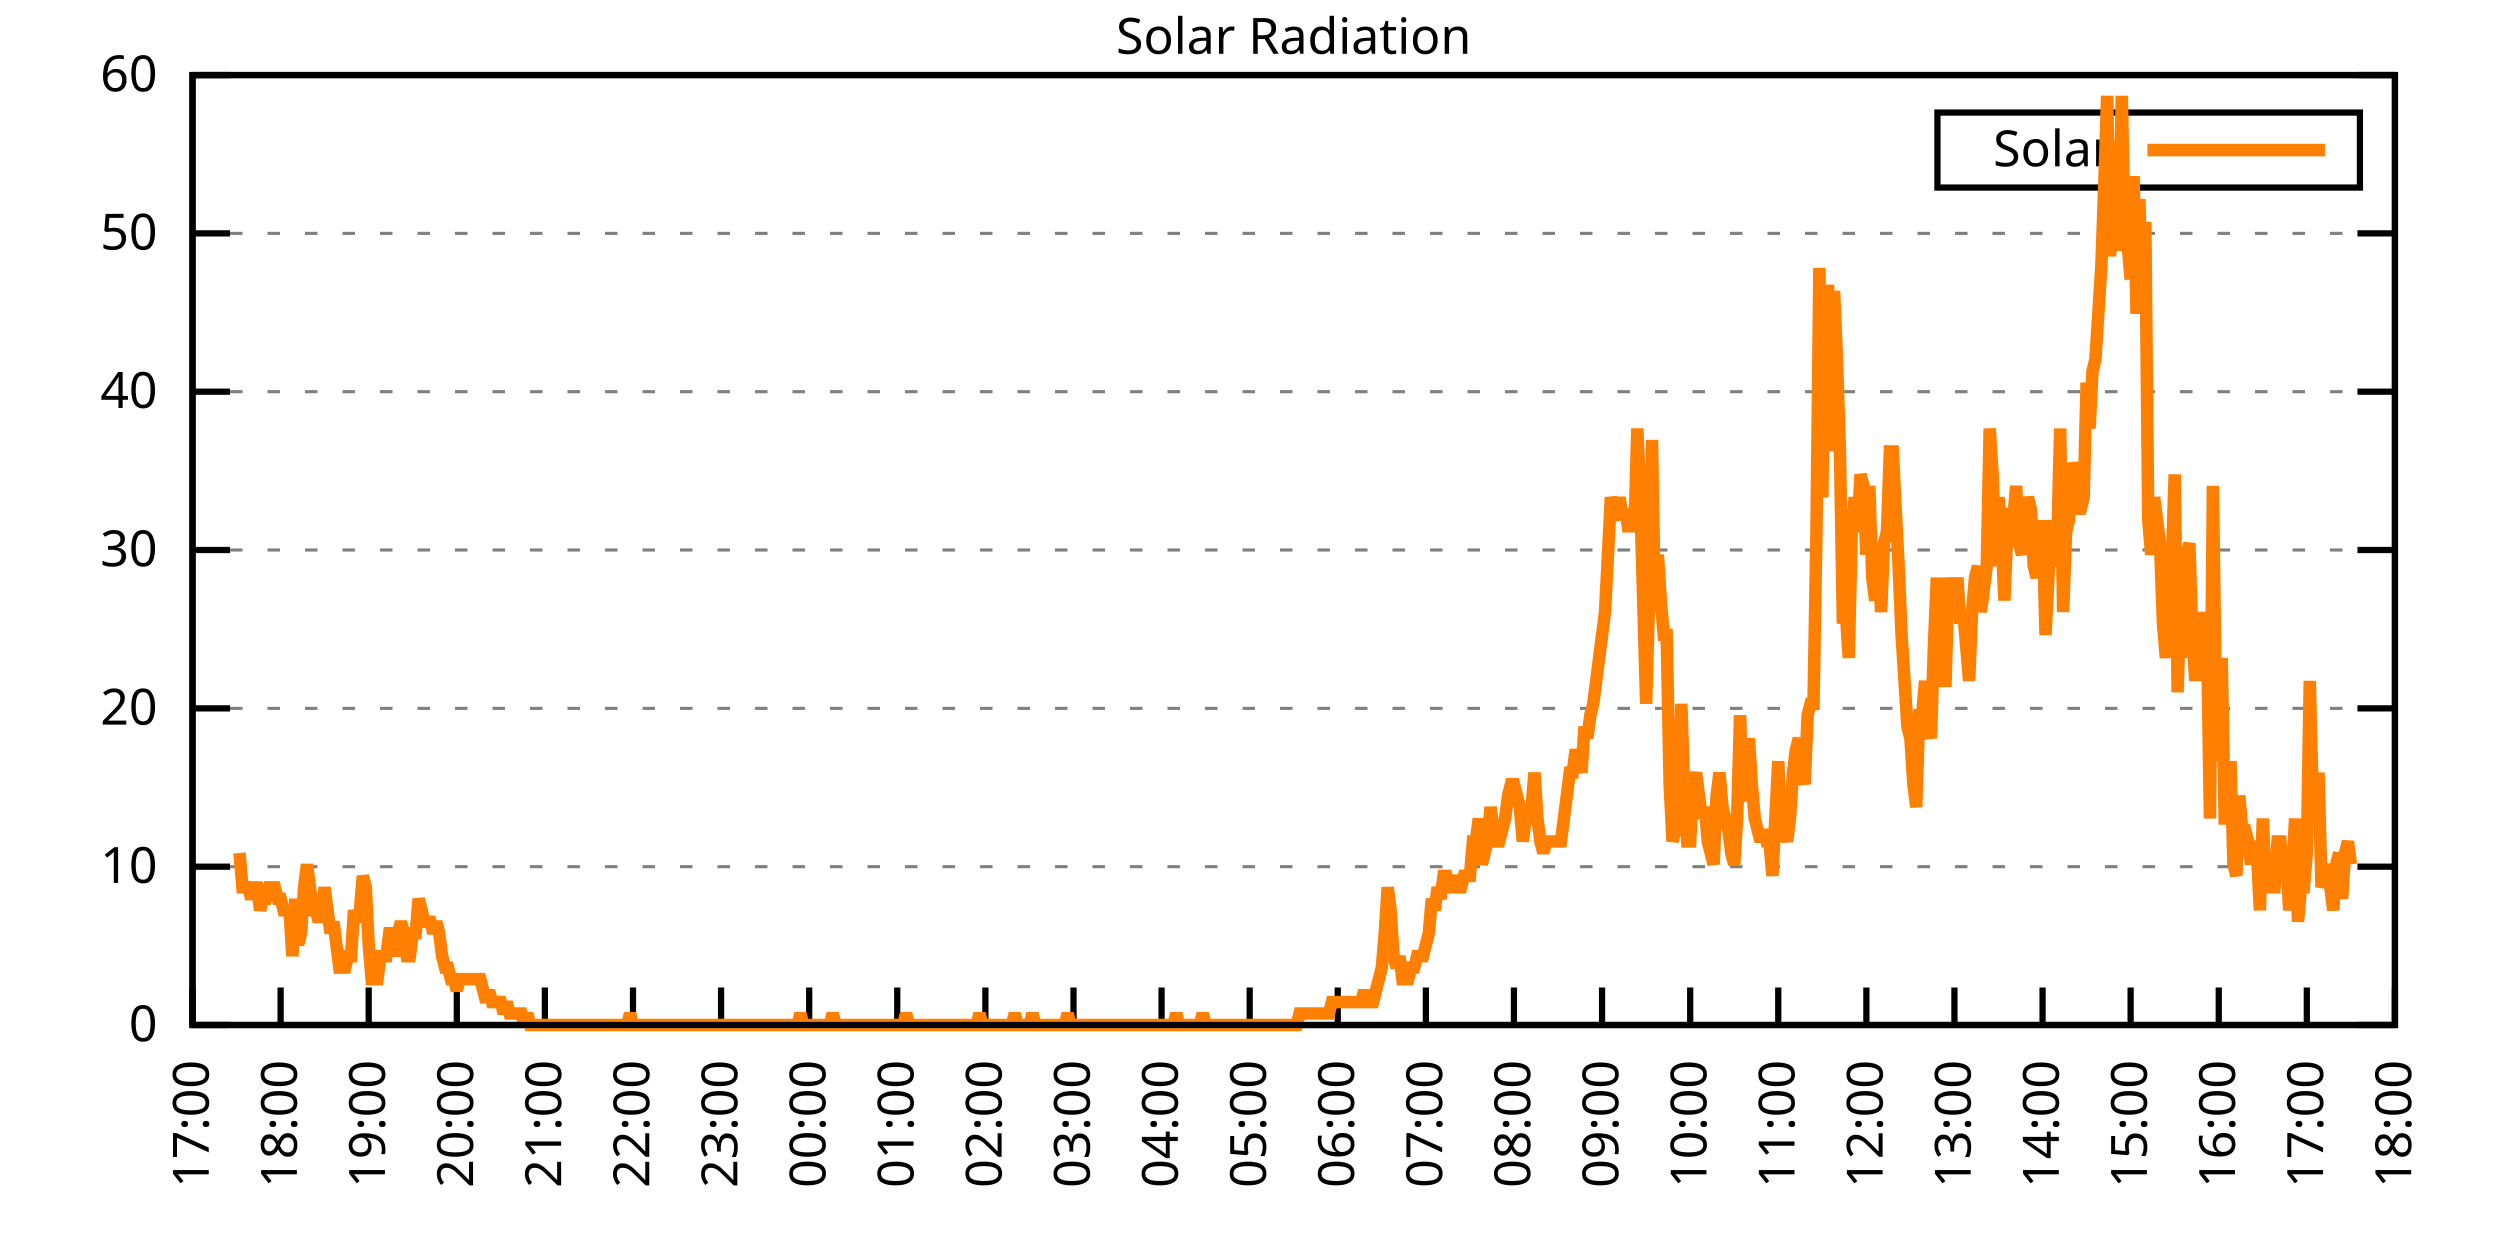
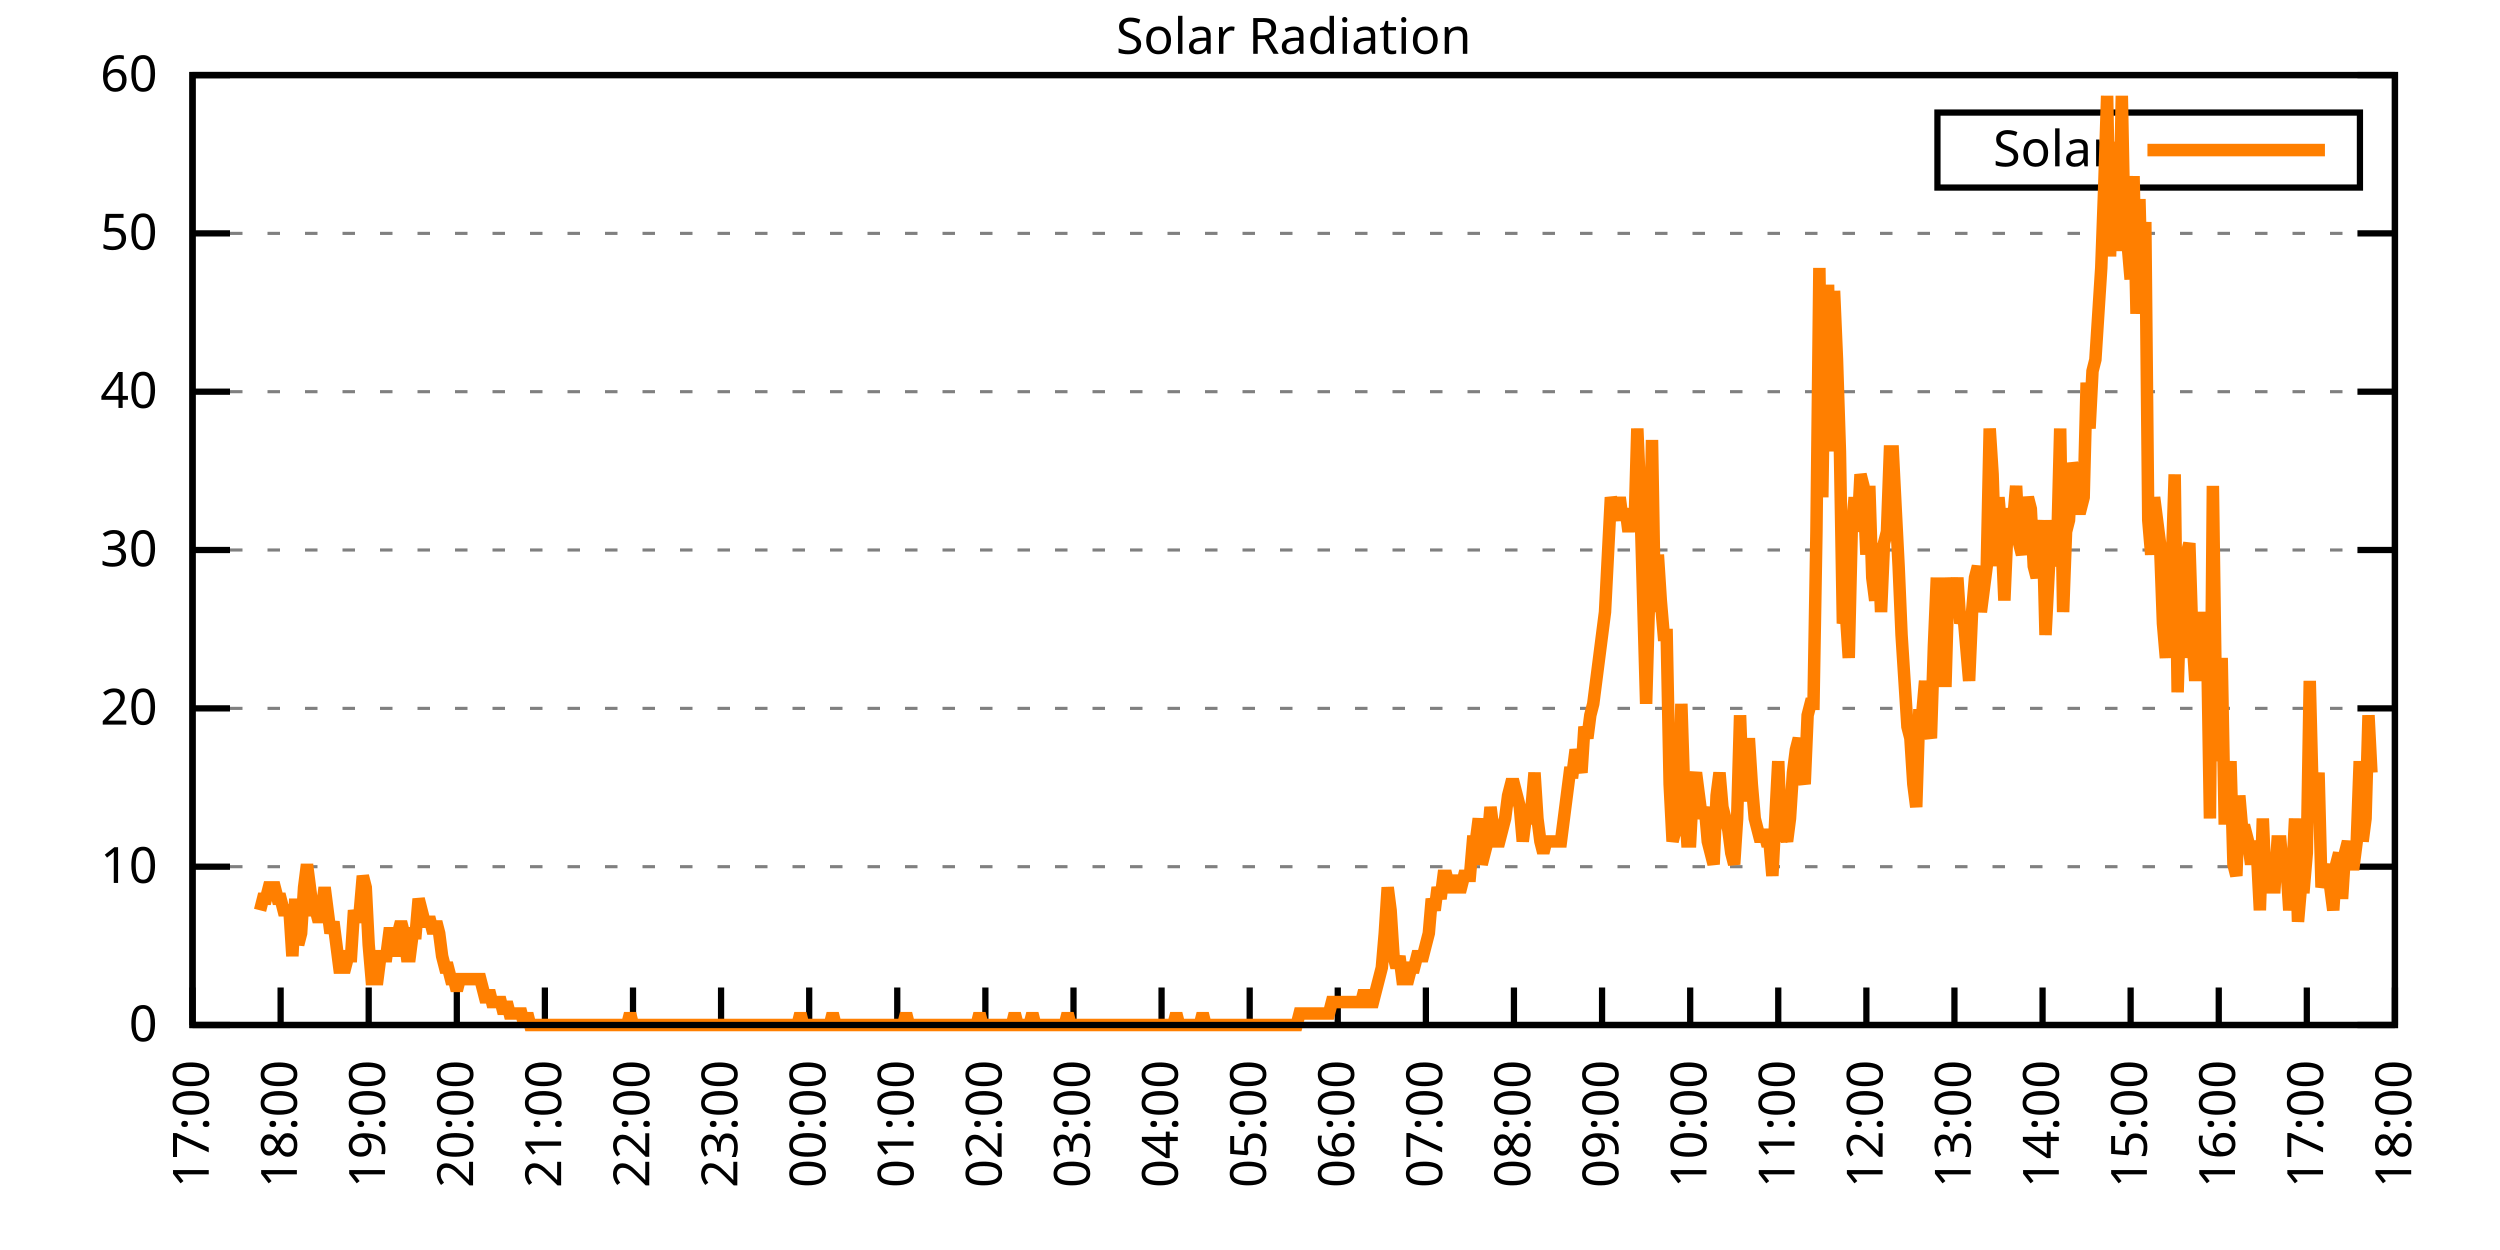
<svg xmlns="http://www.w3.org/2000/svg" xmlns:xlink="http://www.w3.org/1999/xlink" width="400" height="200" viewBox="0 0 400 200">
  <g id="gnuplot_canvas">
    <rect x="0" y="0" width="400" height="200" fill="none" />
    <defs>
      <circle id="gpDot" r="0.5" stroke-width="0.5" stroke="currentColor" />
      <path id="gpPt0" stroke-width="0.333" stroke="currentColor" d="M-1,0 h2 M0,-1 v2" />
      <path id="gpPt1" stroke-width="0.333" stroke="currentColor" d="M-1,-1 L1,1 M1,-1 L-1,1" />
      <path id="gpPt2" stroke-width="0.333" stroke="currentColor" d="M-1,0 L1,0 M0,-1 L0,1 M-1,-1 L1,1 M-1,1 L1,-1" />
      <rect id="gpPt3" stroke-width="0.333" stroke="currentColor" x="-1" y="-1" width="2" height="2" />
      <rect id="gpPt4" stroke-width="0.333" stroke="currentColor" fill="currentColor" x="-1" y="-1" width="2" height="2" />
      <circle id="gpPt5" stroke-width="0.333" stroke="currentColor" cx="0" cy="0" r="1" />
      <use xlink:href="#gpPt5" id="gpPt6" fill="currentColor" stroke="none" />
      <path id="gpPt7" stroke-width="0.333" stroke="currentColor" d="M0,-1.33 L-1.33,0.67 L1.33,0.67 z" />
      <use xlink:href="#gpPt7" id="gpPt8" fill="currentColor" stroke="none" />
      <use xlink:href="#gpPt7" id="gpPt9" stroke="currentColor" transform="rotate(180)" />
      <use xlink:href="#gpPt9" id="gpPt10" fill="currentColor" stroke="none" />
      <use xlink:href="#gpPt3" id="gpPt11" stroke="currentColor" transform="rotate(45)" />
      <use xlink:href="#gpPt11" id="gpPt12" fill="currentColor" stroke="none" />
      <path id="gpPt13" stroke-width="0.333" stroke="currentColor" d="M0,1.330 L1.265,0.411 L0.782,-1.067 L-0.782,-1.076 L-1.265,0.411 z" />
      <use xlink:href="#gpPt13" id="gpPt14" fill="currentColor" stroke="none" />
      <filter id="textbox" filterUnits="objectBoundingBox" x="0" y="0" height="1" width="1">
        <feFlood flood-color="white" flood-opacity="1" result="bgnd" />
        <feComposite in="SourceGraphic" in2="bgnd" operator="atop" />
      </filter>
      <filter id="greybox" filterUnits="objectBoundingBox" x="0" y="0" height="1" width="1">
        <feFlood flood-color="lightgrey" flood-opacity="1" result="grey" />
        <feComposite in="SourceGraphic" in2="grey" operator="atop" />
      </filter>
    </defs>
    <g fill="none" color="white" stroke="currentColor" stroke-width="1.00" stroke-linecap="butt" stroke-linejoin="miter">
</g>
    <g fill="none" color="black" stroke="currentColor" stroke-width="1.00" stroke-linecap="butt" stroke-linejoin="miter">
      <g stroke="none" shape-rendering="crispEdges">
        <polygon fill="rgb(255, 255, 255)" points="30.80,164.00 383.18,164.00 383.18,12.02 30.80,12.02 " />
      </g>
    </g>
    <g fill="none" color="black" stroke="currentColor" stroke-width="1.00" stroke-linecap="butt" stroke-linejoin="miter">
</g>
    <g fill="none" color="black" stroke="black" stroke-width="0.50" stroke-linecap="butt" stroke-linejoin="miter">
</g>
    <g fill="none" color="gray" stroke="currentColor" stroke-width="0.50" stroke-linecap="butt" stroke-linejoin="miter">
      <path stroke="gray" stroke-dasharray="2,4" class="gridline" d="M30.80,164.00 L383.19,164.00  " />
    </g>
    <g fill="none" color="gray" stroke="gray" stroke-width="1.00" stroke-linecap="butt" stroke-linejoin="miter">
</g>
    <g fill="none" color="black" stroke="currentColor" stroke-width="1.00" stroke-linecap="butt" stroke-linejoin="miter">
      <path stroke="black" d="M30.80,164.00 L36.80,164.00 M383.19,164.00 L377.19,164.00  " />
      <g transform="translate(25.20,166.60)" stroke="none" fill="black" font-family="Sans" font-size="8.00" text-anchor="end">
        <text>
          <tspan font-family="Sans"> 0</tspan>
        </text>
      </g>
    </g>
    <g fill="none" color="black" stroke="currentColor" stroke-width="1.00" stroke-linecap="butt" stroke-linejoin="miter">
</g>
    <g fill="none" color="black" stroke="black" stroke-width="0.50" stroke-linecap="butt" stroke-linejoin="miter">
</g>
    <g fill="none" color="gray" stroke="currentColor" stroke-width="0.50" stroke-linecap="butt" stroke-linejoin="miter">
      <path stroke="gray" stroke-dasharray="2,4" class="gridline" d="M30.80,138.67 L383.19,138.67  " />
    </g>
    <g fill="none" color="gray" stroke="gray" stroke-width="1.00" stroke-linecap="butt" stroke-linejoin="miter">
</g>
    <g fill="none" color="black" stroke="currentColor" stroke-width="1.00" stroke-linecap="butt" stroke-linejoin="miter">
      <path stroke="black" d="M30.80,138.67 L36.80,138.67 M383.19,138.67 L377.19,138.67  " />
      <g transform="translate(25.20,141.27)" stroke="none" fill="black" font-family="Sans" font-size="8.00" text-anchor="end">
        <text>
          <tspan font-family="Sans"> 10</tspan>
        </text>
      </g>
    </g>
    <g fill="none" color="black" stroke="currentColor" stroke-width="1.00" stroke-linecap="butt" stroke-linejoin="miter">
</g>
    <g fill="none" color="black" stroke="black" stroke-width="0.50" stroke-linecap="butt" stroke-linejoin="miter">
</g>
    <g fill="none" color="gray" stroke="currentColor" stroke-width="0.50" stroke-linecap="butt" stroke-linejoin="miter">
      <path stroke="gray" stroke-dasharray="2,4" class="gridline" d="M30.80,113.34 L383.19,113.34  " />
    </g>
    <g fill="none" color="gray" stroke="gray" stroke-width="1.00" stroke-linecap="butt" stroke-linejoin="miter">
</g>
    <g fill="none" color="black" stroke="currentColor" stroke-width="1.00" stroke-linecap="butt" stroke-linejoin="miter">
      <path stroke="black" d="M30.80,113.34 L36.80,113.34 M383.19,113.34 L377.19,113.34  " />
      <g transform="translate(25.20,115.94)" stroke="none" fill="black" font-family="Sans" font-size="8.00" text-anchor="end">
        <text>
          <tspan font-family="Sans"> 20</tspan>
        </text>
      </g>
    </g>
    <g fill="none" color="black" stroke="currentColor" stroke-width="1.00" stroke-linecap="butt" stroke-linejoin="miter">
</g>
    <g fill="none" color="black" stroke="black" stroke-width="0.50" stroke-linecap="butt" stroke-linejoin="miter">
</g>
    <g fill="none" color="gray" stroke="currentColor" stroke-width="0.50" stroke-linecap="butt" stroke-linejoin="miter">
      <path stroke="gray" stroke-dasharray="2,4" class="gridline" d="M30.80,88.00 L383.19,88.00  " />
    </g>
    <g fill="none" color="gray" stroke="gray" stroke-width="1.00" stroke-linecap="butt" stroke-linejoin="miter">
</g>
    <g fill="none" color="black" stroke="currentColor" stroke-width="1.00" stroke-linecap="butt" stroke-linejoin="miter">
      <path stroke="black" d="M30.80,88.00 L36.80,88.00 M383.19,88.00 L377.19,88.00  " />
      <g transform="translate(25.20,90.60)" stroke="none" fill="black" font-family="Sans" font-size="8.00" text-anchor="end">
        <text>
          <tspan font-family="Sans"> 30</tspan>
        </text>
      </g>
    </g>
    <g fill="none" color="black" stroke="currentColor" stroke-width="1.00" stroke-linecap="butt" stroke-linejoin="miter">
</g>
    <g fill="none" color="black" stroke="black" stroke-width="0.50" stroke-linecap="butt" stroke-linejoin="miter">
</g>
    <g fill="none" color="gray" stroke="currentColor" stroke-width="0.50" stroke-linecap="butt" stroke-linejoin="miter">
      <path stroke="gray" stroke-dasharray="2,4" class="gridline" d="M30.80,62.67 L383.19,62.67  " />
    </g>
    <g fill="none" color="gray" stroke="gray" stroke-width="1.00" stroke-linecap="butt" stroke-linejoin="miter">
</g>
    <g fill="none" color="black" stroke="currentColor" stroke-width="1.00" stroke-linecap="butt" stroke-linejoin="miter">
      <path stroke="black" d="M30.80,62.67 L36.80,62.67 M383.19,62.67 L377.19,62.67  " />
      <g transform="translate(25.20,65.27)" stroke="none" fill="black" font-family="Sans" font-size="8.00" text-anchor="end">
        <text>
          <tspan font-family="Sans"> 40</tspan>
        </text>
      </g>
    </g>
    <g fill="none" color="black" stroke="currentColor" stroke-width="1.00" stroke-linecap="butt" stroke-linejoin="miter">
</g>
    <g fill="none" color="black" stroke="black" stroke-width="0.50" stroke-linecap="butt" stroke-linejoin="miter">
</g>
    <g fill="none" color="gray" stroke="currentColor" stroke-width="0.50" stroke-linecap="butt" stroke-linejoin="miter">
      <path stroke="gray" stroke-dasharray="2,4" class="gridline" d="M30.80,37.34 L383.19,37.34  " />
    </g>
    <g fill="none" color="gray" stroke="gray" stroke-width="1.00" stroke-linecap="butt" stroke-linejoin="miter">
</g>
    <g fill="none" color="black" stroke="currentColor" stroke-width="1.00" stroke-linecap="butt" stroke-linejoin="miter">
      <path stroke="black" d="M30.80,37.34 L36.80,37.34 M383.19,37.34 L377.19,37.34  " />
      <g transform="translate(25.20,39.94)" stroke="none" fill="black" font-family="Sans" font-size="8.00" text-anchor="end">
        <text>
          <tspan font-family="Sans"> 50</tspan>
        </text>
      </g>
    </g>
    <g fill="none" color="black" stroke="currentColor" stroke-width="1.00" stroke-linecap="butt" stroke-linejoin="miter">
</g>
    <g fill="none" color="black" stroke="black" stroke-width="0.50" stroke-linecap="butt" stroke-linejoin="miter">
</g>
    <g fill="none" color="gray" stroke="currentColor" stroke-width="0.50" stroke-linecap="butt" stroke-linejoin="miter">
      <path stroke="gray" stroke-dasharray="2,4" class="gridline" d="M30.80,12.01 L383.19,12.01  " />
    </g>
    <g fill="none" color="gray" stroke="gray" stroke-width="1.00" stroke-linecap="butt" stroke-linejoin="miter">
</g>
    <g fill="none" color="black" stroke="currentColor" stroke-width="1.00" stroke-linecap="butt" stroke-linejoin="miter">
      <path stroke="black" d="M30.80,12.01 L36.80,12.01 M383.19,12.01 L377.19,12.01  " />
      <g transform="translate(25.20,14.61)" stroke="none" fill="black" font-family="Sans" font-size="8.00" text-anchor="end">
        <text>
          <tspan font-family="Sans"> 60</tspan>
        </text>
      </g>
    </g>
    <g fill="none" color="black" stroke="currentColor" stroke-width="1.00" stroke-linecap="butt" stroke-linejoin="miter">
      <path stroke="black" d="M30.80,164.00 L30.80,158.00  " />
      <g transform="translate(33.40,169.60) rotate(270.00)" stroke="none" fill="black" font-family="Sans" font-size="8.00" text-anchor="end">
        <text>
          <tspan font-family="Sans">17:00</tspan>
        </text>
      </g>
    </g>
    <g fill="none" color="black" stroke="currentColor" stroke-width="1.00" stroke-linecap="butt" stroke-linejoin="miter">
      <path stroke="black" d="M44.90,164.00 L44.90,158.00  " />
      <g transform="translate(47.50,169.60) rotate(270.00)" stroke="none" fill="black" font-family="Sans" font-size="8.00" text-anchor="end">
        <text>
          <tspan font-family="Sans">18:00</tspan>
        </text>
      </g>
    </g>
    <g fill="none" color="black" stroke="currentColor" stroke-width="1.00" stroke-linecap="butt" stroke-linejoin="miter">
      <path stroke="black" d="M58.99,164.00 L58.99,158.00  " />
      <g transform="translate(61.59,169.60) rotate(270.00)" stroke="none" fill="black" font-family="Sans" font-size="8.00" text-anchor="end">
        <text>
          <tspan font-family="Sans">19:00</tspan>
        </text>
      </g>
    </g>
    <g fill="none" color="black" stroke="currentColor" stroke-width="1.00" stroke-linecap="butt" stroke-linejoin="miter">
      <path stroke="black" d="M73.09,164.00 L73.09,158.00  " />
      <g transform="translate(75.69,169.60) rotate(270.00)" stroke="none" fill="black" font-family="Sans" font-size="8.00" text-anchor="end">
        <text>
          <tspan font-family="Sans">20:00</tspan>
        </text>
      </g>
    </g>
    <g fill="none" color="black" stroke="currentColor" stroke-width="1.00" stroke-linecap="butt" stroke-linejoin="miter">
      <path stroke="black" d="M87.18,164.00 L87.18,158.00  " />
      <g transform="translate(89.78,169.60) rotate(270.00)" stroke="none" fill="black" font-family="Sans" font-size="8.00" text-anchor="end">
        <text>
          <tspan font-family="Sans">21:00</tspan>
        </text>
      </g>
    </g>
    <g fill="none" color="black" stroke="currentColor" stroke-width="1.00" stroke-linecap="butt" stroke-linejoin="miter">
      <path stroke="black" d="M101.28,164.00 L101.28,158.00  " />
      <g transform="translate(103.88,169.60) rotate(270.00)" stroke="none" fill="black" font-family="Sans" font-size="8.00" text-anchor="end">
        <text>
          <tspan font-family="Sans">22:00</tspan>
        </text>
      </g>
    </g>
    <g fill="none" color="black" stroke="currentColor" stroke-width="1.00" stroke-linecap="butt" stroke-linejoin="miter">
      <path stroke="black" d="M115.37,164.00 L115.37,158.00  " />
      <g transform="translate(117.97,169.60) rotate(270.00)" stroke="none" fill="black" font-family="Sans" font-size="8.00" text-anchor="end">
        <text>
          <tspan font-family="Sans">23:00</tspan>
        </text>
      </g>
    </g>
    <g fill="none" color="black" stroke="currentColor" stroke-width="1.00" stroke-linecap="butt" stroke-linejoin="miter">
      <path stroke="black" d="M129.47,164.00 L129.47,158.00  " />
      <g transform="translate(132.07,169.60) rotate(270.00)" stroke="none" fill="black" font-family="Sans" font-size="8.00" text-anchor="end">
        <text>
          <tspan font-family="Sans">00:00</tspan>
        </text>
      </g>
    </g>
    <g fill="none" color="black" stroke="currentColor" stroke-width="1.00" stroke-linecap="butt" stroke-linejoin="miter">
      <path stroke="black" d="M143.56,164.00 L143.56,158.00  " />
      <g transform="translate(146.16,169.60) rotate(270.00)" stroke="none" fill="black" font-family="Sans" font-size="8.00" text-anchor="end">
        <text>
          <tspan font-family="Sans">01:00</tspan>
        </text>
      </g>
    </g>
    <g fill="none" color="black" stroke="currentColor" stroke-width="1.00" stroke-linecap="butt" stroke-linejoin="miter">
      <path stroke="black" d="M157.66,164.00 L157.66,158.00  " />
      <g transform="translate(160.26,169.60) rotate(270.00)" stroke="none" fill="black" font-family="Sans" font-size="8.00" text-anchor="end">
        <text>
          <tspan font-family="Sans">02:00</tspan>
        </text>
      </g>
    </g>
    <g fill="none" color="black" stroke="currentColor" stroke-width="1.00" stroke-linecap="butt" stroke-linejoin="miter">
      <path stroke="black" d="M171.76,164.00 L171.76,158.00  " />
      <g transform="translate(174.36,169.60) rotate(270.00)" stroke="none" fill="black" font-family="Sans" font-size="8.00" text-anchor="end">
        <text>
          <tspan font-family="Sans">03:00</tspan>
        </text>
      </g>
    </g>
    <g fill="none" color="black" stroke="currentColor" stroke-width="1.00" stroke-linecap="butt" stroke-linejoin="miter">
      <path stroke="black" d="M185.85,164.00 L185.85,158.00  " />
      <g transform="translate(188.45,169.60) rotate(270.00)" stroke="none" fill="black" font-family="Sans" font-size="8.00" text-anchor="end">
        <text>
          <tspan font-family="Sans">04:00</tspan>
        </text>
      </g>
    </g>
    <g fill="none" color="black" stroke="currentColor" stroke-width="1.00" stroke-linecap="butt" stroke-linejoin="miter">
      <path stroke="black" d="M199.95,164.00 L199.95,158.00  " />
      <g transform="translate(202.55,169.60) rotate(270.00)" stroke="none" fill="black" font-family="Sans" font-size="8.00" text-anchor="end">
        <text>
          <tspan font-family="Sans">05:00</tspan>
        </text>
      </g>
    </g>
    <g fill="none" color="black" stroke="currentColor" stroke-width="1.00" stroke-linecap="butt" stroke-linejoin="miter">
      <path stroke="black" d="M214.04,164.00 L214.04,158.00  " />
      <g transform="translate(216.64,169.60) rotate(270.00)" stroke="none" fill="black" font-family="Sans" font-size="8.00" text-anchor="end">
        <text>
          <tspan font-family="Sans">06:00</tspan>
        </text>
      </g>
    </g>
    <g fill="none" color="black" stroke="currentColor" stroke-width="1.00" stroke-linecap="butt" stroke-linejoin="miter">
      <path stroke="black" d="M228.14,164.00 L228.14,158.00  " />
      <g transform="translate(230.74,169.60) rotate(270.00)" stroke="none" fill="black" font-family="Sans" font-size="8.00" text-anchor="end">
        <text>
          <tspan font-family="Sans">07:00</tspan>
        </text>
      </g>
    </g>
    <g fill="none" color="black" stroke="currentColor" stroke-width="1.00" stroke-linecap="butt" stroke-linejoin="miter">
      <path stroke="black" d="M242.23,164.00 L242.23,158.00  " />
      <g transform="translate(244.83,169.60) rotate(270.00)" stroke="none" fill="black" font-family="Sans" font-size="8.00" text-anchor="end">
        <text>
          <tspan font-family="Sans">08:00</tspan>
        </text>
      </g>
    </g>
    <g fill="none" color="black" stroke="currentColor" stroke-width="1.00" stroke-linecap="butt" stroke-linejoin="miter">
      <path stroke="black" d="M256.33,164.00 L256.33,158.00  " />
      <g transform="translate(258.93,169.60) rotate(270.00)" stroke="none" fill="black" font-family="Sans" font-size="8.00" text-anchor="end">
        <text>
          <tspan font-family="Sans">09:00</tspan>
        </text>
      </g>
    </g>
    <g fill="none" color="black" stroke="currentColor" stroke-width="1.00" stroke-linecap="butt" stroke-linejoin="miter">
      <path stroke="black" d="M270.43,164.00 L270.43,158.00  " />
      <g transform="translate(273.03,169.60) rotate(270.00)" stroke="none" fill="black" font-family="Sans" font-size="8.00" text-anchor="end">
        <text>
          <tspan font-family="Sans">10:00</tspan>
        </text>
      </g>
    </g>
    <g fill="none" color="black" stroke="currentColor" stroke-width="1.00" stroke-linecap="butt" stroke-linejoin="miter">
      <path stroke="black" d="M284.52,164.00 L284.52,158.00  " />
      <g transform="translate(287.12,169.60) rotate(270.00)" stroke="none" fill="black" font-family="Sans" font-size="8.00" text-anchor="end">
        <text>
          <tspan font-family="Sans">11:00</tspan>
        </text>
      </g>
    </g>
    <g fill="none" color="black" stroke="currentColor" stroke-width="1.00" stroke-linecap="butt" stroke-linejoin="miter">
      <path stroke="black" d="M298.62,164.00 L298.62,158.00  " />
      <g transform="translate(301.22,169.60) rotate(270.00)" stroke="none" fill="black" font-family="Sans" font-size="8.00" text-anchor="end">
        <text>
          <tspan font-family="Sans">12:00</tspan>
        </text>
      </g>
    </g>
    <g fill="none" color="black" stroke="currentColor" stroke-width="1.00" stroke-linecap="butt" stroke-linejoin="miter">
      <path stroke="black" d="M312.71,164.00 L312.71,158.00  " />
      <g transform="translate(315.31,169.60) rotate(270.00)" stroke="none" fill="black" font-family="Sans" font-size="8.00" text-anchor="end">
        <text>
          <tspan font-family="Sans">13:00</tspan>
        </text>
      </g>
    </g>
    <g fill="none" color="black" stroke="currentColor" stroke-width="1.00" stroke-linecap="butt" stroke-linejoin="miter">
      <path stroke="black" d="M326.81,164.00 L326.81,158.00  " />
      <g transform="translate(329.41,169.60) rotate(270.00)" stroke="none" fill="black" font-family="Sans" font-size="8.00" text-anchor="end">
        <text>
          <tspan font-family="Sans">14:00</tspan>
        </text>
      </g>
    </g>
    <g fill="none" color="black" stroke="currentColor" stroke-width="1.00" stroke-linecap="butt" stroke-linejoin="miter">
      <path stroke="black" d="M340.90,164.00 L340.90,158.00  " />
      <g transform="translate(343.50,169.60) rotate(270.00)" stroke="none" fill="black" font-family="Sans" font-size="8.00" text-anchor="end">
        <text>
          <tspan font-family="Sans">15:00</tspan>
        </text>
      </g>
    </g>
    <g fill="none" color="black" stroke="currentColor" stroke-width="1.00" stroke-linecap="butt" stroke-linejoin="miter">
      <path stroke="black" d="M355.00,164.00 L355.00,158.00  " />
      <g transform="translate(357.60,169.60) rotate(270.00)" stroke="none" fill="black" font-family="Sans" font-size="8.00" text-anchor="end">
        <text>
          <tspan font-family="Sans">16:00</tspan>
        </text>
      </g>
    </g>
    <g fill="none" color="black" stroke="currentColor" stroke-width="1.00" stroke-linecap="butt" stroke-linejoin="miter">
      <path stroke="black" d="M369.09,164.00 L369.09,158.00  " />
      <g transform="translate(371.69,169.60) rotate(270.00)" stroke="none" fill="black" font-family="Sans" font-size="8.00" text-anchor="end">
        <text>
          <tspan font-family="Sans">17:00</tspan>
        </text>
      </g>
    </g>
    <g fill="none" color="black" stroke="currentColor" stroke-width="1.00" stroke-linecap="butt" stroke-linejoin="miter">
      <path stroke="black" d="M383.19,164.00 L383.19,158.00  " />
      <g transform="translate(385.79,169.60) rotate(270.00)" stroke="none" fill="black" font-family="Sans" font-size="8.00" text-anchor="end">
        <text>
          <tspan font-family="Sans">18:00</tspan>
        </text>
      </g>
    </g>
    <g fill="none" color="black" stroke="currentColor" stroke-width="1.00" stroke-linecap="butt" stroke-linejoin="miter">
</g>
    <g fill="none" color="black" stroke="currentColor" stroke-width="1.00" stroke-linecap="butt" stroke-linejoin="miter">
      <path stroke="black" d="M30.80,12.01 L30.80,164.00 L383.19,164.00 L383.19,12.01 L30.80,12.01 Z  " />
    </g>
    <g fill="none" color="black" stroke="currentColor" stroke-width="1.00" stroke-linecap="butt" stroke-linejoin="miter">
</g>
    <g fill="none" color="black" stroke="currentColor" stroke-width="1.00" stroke-linecap="butt" stroke-linejoin="miter">
      <path stroke="black" d="M309.99,30.01 L309.99,18.01 L377.59,18.01 L377.59,30.01 L309.99,30.01 Z  " />
    </g>
    <g id="Solar_Radiation_plot_1">
      <g fill="none" color="white" stroke="black" stroke-width="2.00" stroke-linecap="butt" stroke-linejoin="miter">
</g>
      <g fill="none" color="black" stroke="currentColor" stroke-width="2.00" stroke-linecap="butt" stroke-linejoin="miter">
        <g transform="translate(337.99,26.61)" stroke="none" fill="black" font-family="Sans" font-size="8.00" text-anchor="end">
          <text>
            <tspan font-family="Sans">Solar</tspan>
          </text>
        </g>
      </g>
      <g fill="none" color="black" stroke="currentColor" stroke-width="2.00" stroke-linecap="butt" stroke-linejoin="miter">
-         <path stroke="rgb(255, 127,   0)" d="M343.59,24.01 L371.99,24.01 M38.32,136.47 L38.79,141.98 L39.26,141.98 L39.73,141.98 L40.20,143.81 L40.67,141.98   L41.14,141.98 L41.61,145.65 L42.08,143.81 L42.55,143.81 L43.02,141.98 L43.49,141.98 L43.96,141.98 L44.43,143.81   L44.90,143.81 L45.37,145.65 L45.84,145.65 L46.31,145.65 L46.78,152.99 L47.24,143.81 L47.71,151.15 L48.18,149.32   L48.65,141.98 L49.12,138.30 L49.59,141.98 L50.06,145.65 L50.53,145.65 L51.00,147.48 L51.47,145.65 L51.94,141.98   L52.41,145.65 L52.88,149.32 L53.35,147.48 L53.82,151.15 L54.29,154.82 L54.76,154.82 L55.23,154.82 L55.70,152.99   L56.17,152.99 L56.64,145.65 L57.11,147.48 L57.58,145.65 L58.05,140.14 L58.52,141.98 L58.99,151.15 L59.46,156.66   L59.93,156.66 L60.40,156.66 L60.87,152.99 L61.34,152.99 L61.81,152.99 L62.28,149.32 L62.75,149.32 L63.22,152.99   L63.69,149.32 L64.16,147.48 L64.63,149.32 L65.10,152.99 L65.57,152.99 L66.04,149.32 L66.51,149.32 L66.98,143.81   L67.45,145.65 L67.92,147.48 L68.39,147.48 L68.86,147.48 L69.33,149.32 L69.80,147.48 L70.27,149.32 L70.74,152.99   L71.21,154.82 L71.68,154.82 L72.15,156.66 L72.62,156.66 L73.09,158.49 L73.56,156.66 L74.03,156.66 L74.50,156.66   L74.97,156.66 L75.44,156.66 L75.91,156.66 L76.38,156.66 L76.85,156.66 L77.32,158.49 L77.79,160.33 L78.26,158.49   L78.73,160.33 L79.19,160.33 L79.66,160.33 L80.13,160.33 L80.60,162.16 L81.07,160.33 L81.54,162.16 L82.01,162.16   L82.48,162.16 L82.95,162.16 L83.42,162.16 L83.89,164.00 L84.36,162.16 L84.83,164.00 L85.30,164.00 L85.77,164.00   L86.24,164.00 L86.71,164.00 L87.18,164.00 L87.65,164.00 L88.12,164.00 L88.59,164.00 L89.06,164.00 L89.53,164.00   L90.00,164.00 L90.47,164.00 L90.94,164.00 L91.41,164.00 L91.88,164.00 L92.35,164.00 L92.82,164.00 L93.29,164.00   L93.76,164.00 L94.23,164.00 L94.70,164.00 L95.17,164.00 L95.64,164.00 L96.11,164.00 L96.58,164.00 L97.05,164.00   L97.52,164.00 L97.99,164.00 L98.46,164.00 L98.93,164.00 L99.40,164.00 L99.87,164.00 L100.34,164.00 L100.81,162.16   L101.28,164.00 L101.75,164.00 L102.22,164.00 L102.69,164.00 L103.16,164.00 L103.63,164.00 L104.10,164.00 L104.57,164.00   L105.04,164.00 L105.51,164.00 L105.98,164.00 L106.45,164.00 L106.92,164.00 L107.39,164.00 L107.86,164.00 L108.33,164.00   L108.80,164.00 L109.27,164.00 L109.74,164.00 L110.21,164.00 L110.68,164.00 L111.14,164.00 L111.61,164.00 L112.08,164.00   L112.55,164.00 L113.02,164.00 L113.49,164.00 L113.96,164.00 L114.43,164.00 L114.90,164.00 L115.37,164.00 L115.84,164.00   L116.31,164.00 L116.78,164.00 L117.25,164.00 L117.72,164.00 L118.19,164.00 L118.66,164.00 L119.13,164.00 L119.60,164.00   L120.07,164.00 L120.54,164.00 L121.01,164.00 L121.48,164.00 L121.95,164.00 L122.42,164.00 L122.89,164.00 L123.36,164.00   L123.83,164.00 L124.30,164.00 L124.77,164.00 L125.24,164.00 L125.71,164.00 L126.18,164.00 L126.65,164.00 L127.12,164.00   L127.59,164.00 L128.06,162.16 L128.53,164.00 L129.00,164.00 L129.47,164.00 L129.94,164.00 L130.41,164.00 L130.88,164.00   L131.35,164.00 L131.82,164.00 L132.29,164.00 L132.76,164.00 L133.23,162.16 L133.70,164.00 L134.17,164.00 L134.64,164.00   L135.11,164.00 L135.58,164.00 L136.05,164.00 L136.52,164.00 L136.99,164.00 L137.46,164.00 L137.93,164.00 L138.40,164.00   L138.87,164.00 L139.34,164.00 L139.81,164.00 L140.28,164.00 L140.75,164.00 L141.22,164.00 L141.69,164.00 L142.16,164.00   L142.63,164.00 L143.09,164.00 L143.56,164.00 L144.03,164.00 L144.50,164.00 L144.97,162.16 L145.44,164.00 L145.91,164.00   L146.38,164.00 L146.85,164.00 L147.32,164.00 L147.79,164.00 L148.26,164.00 L148.73,164.00 L149.20,164.00 L149.67,164.00   L150.14,164.00 L150.61,164.00 L151.08,164.00 L151.55,164.00 L152.02,164.00 L152.49,164.00 L152.96,164.00 L153.43,164.00   L153.90,164.00 L154.37,164.00 L154.84,164.00 L155.31,164.00 L155.78,164.00 L156.25,164.00 L156.72,162.16 L157.19,164.00   L157.66,164.00 L158.13,164.00 L158.60,164.00 L159.07,164.00 L159.54,164.00 L160.01,164.00 L160.48,164.00 L160.95,164.00   L161.42,164.00 L161.89,164.00 L162.36,162.16 L162.83,164.00 L163.30,164.00 L163.77,164.00 L164.24,164.00 L164.71,164.00   L165.18,162.16 L165.65,164.00 L166.12,164.00 L166.59,164.00 L167.06,164.00 L167.53,164.00 L168.00,164.00 L168.47,164.00   L168.94,164.00 L169.41,164.00 L169.88,164.00 L170.35,164.00 L170.82,162.16 L171.29,164.00 L171.76,164.00 L172.23,164.00   L172.70,164.00 L173.17,164.00 L173.64,164.00 L174.11,164.00 L174.58,164.00 L175.04,164.00 L175.51,164.00 L175.98,164.00   L176.45,164.00 L176.92,164.00 L177.39,164.00 L177.86,164.00 L178.33,164.00 L178.80,164.00 L179.27,164.00 L179.74,164.00   L180.21,164.00 L180.68,164.00 L181.15,164.00 L181.62,164.00 L182.09,164.00 L182.56,164.00 L183.03,164.00 L183.50,164.00   L183.97,164.00 L184.44,164.00 L184.91,164.00 L185.38,164.00 L185.85,164.00 L186.32,164.00 L186.79,164.00 L187.26,164.00   L187.73,164.00 L188.20,162.16 L188.67,164.00 L189.14,164.00 L189.61,164.00 L190.08,164.00 L190.55,164.00 L191.02,164.00   L191.49,164.00 L191.96,164.00 L192.43,162.16 L192.90,164.00 L193.37,164.00 L193.84,164.00 L194.31,164.00 L194.78,164.00   L195.25,164.00 L195.72,164.00 L196.19,164.00 L196.66,164.00 L197.13,164.00 L197.60,164.00 L198.07,164.00 L198.54,164.00   L199.01,164.00 L199.48,164.00 L199.95,164.00 L200.42,164.00 L200.89,164.00 L201.36,164.00 L201.83,164.00 L202.30,164.00   L202.77,164.00 L203.24,164.00 L203.71,164.00 L204.18,164.00 L204.65,164.00 L205.12,164.00 L205.59,164.00 L206.06,164.00   L206.53,164.00 L207.00,164.00 L207.46,164.00 L207.93,162.16 L208.40,162.16 L208.87,162.16 L209.34,162.16 L209.81,162.16   L210.28,162.16 L210.75,162.16 L211.22,162.16 L211.69,162.16 L212.16,162.16 L212.63,162.16 L213.10,160.33 L213.57,160.33   L214.04,160.33 L214.51,160.33 L214.98,160.33 L215.45,160.33 L215.92,160.33 L216.39,160.33 L216.86,160.33 L217.33,160.33   L217.80,160.33 L218.27,158.49 L218.74,160.33 L219.21,160.33 L219.68,160.33 L220.15,158.49 L220.62,156.66 L221.09,154.82   L221.56,149.32 L222.03,141.98 L222.50,145.65 L222.97,152.99 L223.44,154.82 L223.91,152.99 L224.38,156.66 L224.85,156.66   L225.32,156.66 L225.79,154.82 L226.26,154.82 L226.73,152.99 L227.20,152.99 L227.67,152.99 L228.14,151.15 L228.61,149.32   L229.08,143.81 L229.55,145.65 L230.02,141.98 L230.49,143.81 L230.96,140.14 L231.43,140.14 L231.90,141.98 L232.37,141.98   L232.84,140.14 L233.31,141.98 L233.78,141.98 L234.25,140.14 L234.72,140.14 L235.19,140.14 L235.66,134.63 L236.13,134.63   L236.60,130.96 L237.07,138.30 L237.54,136.47 L238.01,134.63 L238.48,129.13 L238.95,132.80 L239.41,134.63 L239.88,134.63   L240.35,132.80 L240.82,130.96 L241.29,127.29 L241.76,125.46 L242.23,125.46 L242.70,127.29 L243.17,129.13 L243.64,134.63   L244.11,130.96 L244.58,130.96 L245.05,129.13 L245.52,123.62 L245.99,130.96 L246.46,134.63 L246.93,136.47 L247.40,134.63   L247.87,134.63 L248.34,134.63 L248.81,134.63 L249.28,134.63 L249.75,134.63 L250.22,130.96 L250.69,127.29 L251.16,123.62   L251.63,123.62 L252.10,119.95 L252.57,121.79 L253.04,123.62 L253.51,116.28 L253.98,118.12 L254.45,114.44 L254.92,112.61   L255.39,108.94 L255.86,105.27 L256.33,101.60 L256.80,97.93 L257.27,88.75 L257.74,79.57 L258.21,81.41 L258.68,83.24   L259.15,79.57 L259.62,83.24 L260.09,81.41 L260.56,85.08 L261.03,81.41 L261.50,85.08 L261.97,68.56 L262.44,79.57   L262.91,96.09 L263.38,112.61 L263.85,96.09 L264.32,70.40 L264.79,97.93 L265.26,88.75 L265.73,96.09 L266.20,101.60   L266.67,101.60 L267.14,125.46 L267.61,134.63 L268.08,132.80 L268.55,132.80 L269.02,112.61 L269.49,127.29 L269.96,134.63   L270.43,134.63 L270.90,125.46 L271.36,123.62 L271.83,127.29 L272.30,130.96 L272.77,129.13 L273.24,134.63 L273.71,136.47   L274.18,138.30 L274.65,127.29 L275.12,123.62 L275.59,129.13 L276.06,130.96 L276.53,132.80 L277.00,136.47 L277.47,138.30   L277.94,130.96 L278.41,114.44 L278.88,127.29 L279.35,127.29 L279.82,118.12 L280.29,125.46 L280.76,130.96 L281.23,132.80   L281.70,134.63 L282.17,132.80 L282.64,134.63 L283.11,134.63 L283.58,140.14 L284.05,130.96 L284.52,121.79 L284.99,134.63   L285.46,132.80 L285.93,134.63 L286.40,130.96 L286.87,123.62 L287.34,119.95 L287.81,118.12 L288.28,123.62 L288.75,125.46   L289.22,114.44 L289.69,112.61 L290.16,112.61 L290.63,85.08 L291.10,42.87 L291.57,79.57 L292.04,46.54 L292.51,46.54   L292.98,72.23 L293.45,46.54 L293.92,57.55 L294.39,72.23 L294.86,99.76 L295.33,97.93 L295.80,105.27 L296.27,85.08   L296.74,79.57 L297.21,85.08 L297.68,75.90 L298.15,77.74 L298.62,88.75 L299.09,77.74 L299.56,92.42 L300.03,96.09   L300.50,86.91 L300.97,97.93 L301.44,86.91 L301.91,85.08 L302.38,72.23 L302.85,72.23 L303.31,81.41 L303.78,90.59   L304.25,101.60 L304.72,108.94 L305.19,116.28 L305.66,118.12 L306.13,125.46 L306.60,129.13 L307.07,114.44 L307.54,114.44   L308.01,108.94 L308.48,116.28 L308.95,118.12 L309.42,103.43 L309.89,92.42 L310.36,105.27 L310.83,108.94 L311.30,108.94   L311.77,92.42 L312.24,97.93 L312.71,97.93 L313.18,92.42 L313.65,99.76 L314.12,97.93 L314.59,103.43 L315.06,108.94   L315.53,97.93 L316.00,92.42 L316.47,90.59 L316.94,97.93 L317.41,94.26 L317.88,90.59 L318.35,68.56 L318.82,75.90   L319.29,90.59 L319.76,79.57 L320.23,85.08 L320.70,96.09 L321.17,85.08 L321.64,81.41 L322.11,83.24 L322.58,77.74   L323.05,86.91 L323.52,88.75 L323.99,83.24 L324.46,79.57 L324.93,81.41 L325.40,90.59 L325.87,92.42 L326.34,88.75   L326.81,83.24 L327.28,101.60 L327.75,92.42 L328.22,83.24 L328.69,90.59 L329.16,86.91 L329.63,68.56 L330.10,97.93   L330.57,85.08 L331.04,83.24 L331.51,74.07 L331.98,75.90 L332.45,81.41 L332.92,81.41 L333.39,79.57 L333.86,61.22   L334.33,68.56 L334.80,59.38 L335.26,57.55 L335.73,50.21 L336.20,42.87 L336.67,30.02 L337.14,15.33 L337.61,41.03   L338.08,22.68 L338.55,39.19 L339.02,39.19 L339.49,15.33 L339.96,39.19 L340.43,39.19 L340.90,44.70 L341.37,28.18   L341.84,50.21 L342.31,31.85 L342.78,50.21 L343.25,35.52 L343.72,83.24 L344.19,88.75 L344.66,79.57 L345.13,83.24   L345.60,86.91 L346.07,99.76 L346.54,105.27 L347.01,88.75 L347.48,90.59 L347.95,75.90 L348.42,110.77 L348.89,94.26   L349.36,105.27 L349.83,88.75 L350.30,86.91 L350.77,101.60 L351.24,108.94 L351.71,101.60 L351.94,97.93 L352.65,108.94   L353.12,101.60 L353.59,130.96 L354.06,77.74 L354.53,110.77 L355.00,121.79 L355.47,105.27 L355.94,130.96 L356.41,130.96   L356.88,121.79 L357.35,138.30 L357.82,140.14 L358.29,127.29 L358.76,132.80 L359.23,132.80 L359.70,134.63 L360.17,138.30   L360.64,134.63 L361.11,136.47 L361.58,145.65 L362.05,130.96 L362.52,141.98 L362.99,136.47 L363.46,141.98 L363.93,141.98   L364.40,134.63 L364.87,134.63 L365.34,140.14 L365.81,138.30 L366.28,145.65 L366.75,140.14 L367.21,130.96 L367.68,147.48   L368.15,141.98 L368.62,141.98 L369.09,136.47 L369.56,108.94 L370.03,127.29 L370.50,129.13 L370.97,123.62 L371.44,141.98   L371.91,140.14 L372.38,138.30 L372.85,141.98 L373.32,145.65 L373.79,138.30 L374.26,136.47 L374.73,143.81 L375.20,136.47   L375.67,134.63 L376.14,138.30  " />
+         <path stroke="rgb(255, 127,   0)" d="M343.59,24.01 L371.99,24.01 M41.61,145.65 L42.08,143.81 L42.55,143.81 L43.02,141.98 L43.49,141.98 L43.96,141.98   L44.43,143.81 L44.90,143.81 L45.37,145.65 L45.84,145.65 L46.31,145.65 L46.78,152.99 L47.24,143.81 L47.71,151.15   L48.18,149.32 L48.65,141.98 L49.12,138.30 L49.59,141.98 L50.06,145.65 L50.53,145.65 L51.00,147.48 L51.47,145.65   L51.94,141.98 L52.41,145.65 L52.88,149.32 L53.35,147.48 L53.82,151.15 L54.29,154.82 L54.76,154.82 L55.23,154.82   L55.70,152.99 L56.17,152.99 L56.64,145.65 L57.11,147.48 L57.58,145.65 L58.05,140.14 L58.52,141.98 L58.99,151.15   L59.46,156.66 L59.93,156.66 L60.40,156.66 L60.87,152.99 L61.34,152.99 L61.81,152.99 L62.28,149.32 L62.75,149.32   L63.22,152.99 L63.69,149.32 L64.16,147.48 L64.63,149.32 L65.10,152.99 L65.57,152.99 L66.04,149.32 L66.51,149.32   L66.98,143.81 L67.45,145.65 L67.92,147.48 L68.39,147.48 L68.86,147.48 L69.33,149.32 L69.80,147.48 L70.27,149.32   L70.74,152.99 L71.21,154.82 L71.68,154.82 L72.15,156.66 L72.62,156.66 L73.09,158.49 L73.56,156.66 L74.03,156.66   L74.50,156.66 L74.97,156.66 L75.44,156.66 L75.91,156.66 L76.38,156.66 L76.85,156.66 L77.32,158.49 L77.79,160.33   L78.26,158.49 L78.73,160.33 L79.19,160.33 L79.66,160.33 L80.13,160.33 L80.60,162.16 L81.07,160.33 L81.54,162.16   L82.01,162.16 L82.48,162.16 L82.95,162.16 L83.42,162.16 L83.89,164.00 L84.36,162.16 L84.83,164.00 L85.30,164.00   L85.77,164.00 L86.24,164.00 L86.71,164.00 L87.18,164.00 L87.65,164.00 L88.12,164.00 L88.59,164.00 L89.06,164.00   L89.53,164.00 L90.00,164.00 L90.47,164.00 L90.94,164.00 L91.41,164.00 L91.88,164.00 L92.35,164.00 L92.82,164.00   L93.29,164.00 L93.76,164.00 L94.23,164.00 L94.70,164.00 L95.17,164.00 L95.64,164.00 L96.11,164.00 L96.58,164.00   L97.05,164.00 L97.52,164.00 L97.99,164.00 L98.46,164.00 L98.93,164.00 L99.40,164.00 L99.87,164.00 L100.34,164.00   L100.81,162.16 L101.28,164.00 L101.75,164.00 L102.22,164.00 L102.69,164.00 L103.16,164.00 L103.63,164.00 L104.10,164.00   L104.57,164.00 L105.04,164.00 L105.51,164.00 L105.98,164.00 L106.45,164.00 L106.92,164.00 L107.39,164.00 L107.86,164.00   L108.33,164.00 L108.80,164.00 L109.27,164.00 L109.74,164.00 L110.21,164.00 L110.68,164.00 L111.14,164.00 L111.61,164.00   L112.08,164.00 L112.55,164.00 L113.02,164.00 L113.49,164.00 L113.96,164.00 L114.43,164.00 L114.90,164.00 L115.37,164.00   L115.84,164.00 L116.31,164.00 L116.78,164.00 L117.25,164.00 L117.72,164.00 L118.19,164.00 L118.66,164.00 L119.13,164.00   L119.60,164.00 L120.07,164.00 L120.54,164.00 L121.01,164.00 L121.48,164.00 L121.95,164.00 L122.42,164.00 L122.89,164.00   L123.36,164.00 L123.83,164.00 L124.30,164.00 L124.77,164.00 L125.24,164.00 L125.71,164.00 L126.18,164.00 L126.65,164.00   L127.12,164.00 L127.59,164.00 L128.06,162.16 L128.53,164.00 L129.00,164.00 L129.47,164.00 L129.94,164.00 L130.41,164.00   L130.88,164.00 L131.35,164.00 L131.82,164.00 L132.29,164.00 L132.76,164.00 L133.23,162.16 L133.70,164.00 L134.17,164.00   L134.64,164.00 L135.11,164.00 L135.58,164.00 L136.05,164.00 L136.52,164.00 L136.99,164.00 L137.46,164.00 L137.93,164.00   L138.40,164.00 L138.87,164.00 L139.34,164.00 L139.81,164.00 L140.28,164.00 L140.75,164.00 L141.22,164.00 L141.69,164.00   L142.16,164.00 L142.63,164.00 L143.09,164.00 L143.56,164.00 L144.03,164.00 L144.50,164.00 L144.97,162.16 L145.44,164.00   L145.91,164.00 L146.38,164.00 L146.85,164.00 L147.32,164.00 L147.79,164.00 L148.26,164.00 L148.73,164.00 L149.20,164.00   L149.67,164.00 L150.14,164.00 L150.61,164.00 L151.08,164.00 L151.55,164.00 L152.02,164.00 L152.49,164.00 L152.96,164.00   L153.43,164.00 L153.90,164.00 L154.37,164.00 L154.84,164.00 L155.31,164.00 L155.78,164.00 L156.25,164.00 L156.72,162.16   L157.19,164.00 L157.66,164.00 L158.13,164.00 L158.60,164.00 L159.07,164.00 L159.54,164.00 L160.01,164.00 L160.48,164.00   L160.95,164.00 L161.42,164.00 L161.89,164.00 L162.36,162.16 L162.83,164.00 L163.30,164.00 L163.77,164.00 L164.24,164.00   L164.71,164.00 L165.18,162.16 L165.65,164.00 L166.12,164.00 L166.59,164.00 L167.06,164.00 L167.53,164.00 L168.00,164.00   L168.47,164.00 L168.94,164.00 L169.41,164.00 L169.88,164.00 L170.35,164.00 L170.82,162.16 L171.29,164.00 L171.76,164.00   L172.23,164.00 L172.70,164.00 L173.17,164.00 L173.64,164.00 L174.11,164.00 L174.58,164.00 L175.04,164.00 L175.51,164.00   L175.98,164.00 L176.45,164.00 L176.92,164.00 L177.39,164.00 L177.86,164.00 L178.33,164.00 L178.80,164.00 L179.27,164.00   L179.74,164.00 L180.21,164.00 L180.68,164.00 L181.15,164.00 L181.62,164.00 L182.09,164.00 L182.56,164.00 L183.03,164.00   L183.50,164.00 L183.97,164.00 L184.44,164.00 L184.91,164.00 L185.38,164.00 L185.85,164.00 L186.32,164.00 L186.79,164.00   L187.26,164.00 L187.73,164.00 L188.20,162.16 L188.67,164.00 L189.14,164.00 L189.61,164.00 L190.08,164.00 L190.55,164.00   L191.02,164.00 L191.49,164.00 L191.96,164.00 L192.43,162.16 L192.90,164.00 L193.37,164.00 L193.84,164.00 L194.31,164.00   L194.78,164.00 L195.25,164.00 L195.72,164.00 L196.19,164.00 L196.66,164.00 L197.13,164.00 L197.60,164.00 L198.07,164.00   L198.54,164.00 L199.01,164.00 L199.48,164.00 L199.95,164.00 L200.42,164.00 L200.89,164.00 L201.36,164.00 L201.83,164.00   L202.30,164.00 L202.77,164.00 L203.24,164.00 L203.71,164.00 L204.18,164.00 L204.65,164.00 L205.12,164.00 L205.59,164.00   L206.06,164.00 L206.53,164.00 L207.00,164.00 L207.46,164.00 L207.93,162.16 L208.40,162.16 L208.87,162.16 L209.34,162.16   L209.81,162.16 L210.28,162.16 L210.75,162.16 L211.22,162.16 L211.69,162.16 L212.16,162.16 L212.63,162.16 L213.10,160.33   L213.57,160.33 L214.04,160.33 L214.51,160.33 L214.98,160.33 L215.45,160.33 L215.92,160.33 L216.39,160.33 L216.86,160.33   L217.33,160.33 L217.80,160.33 L218.27,158.49 L218.74,160.33 L219.21,160.33 L219.68,160.33 L220.15,158.49 L220.62,156.66   L221.09,154.82 L221.56,149.32 L222.03,141.98 L222.50,145.65 L222.97,152.99 L223.44,154.82 L223.91,152.99 L224.38,156.66   L224.85,156.66 L225.32,156.66 L225.79,154.82 L226.26,154.82 L226.73,152.99 L227.20,152.99 L227.67,152.99 L228.14,151.15   L228.61,149.32 L229.08,143.81 L229.55,145.65 L230.02,141.98 L230.49,143.81 L230.96,140.14 L231.43,140.14 L231.90,141.98   L232.37,141.98 L232.84,140.14 L233.31,141.98 L233.78,141.98 L234.25,140.14 L234.72,140.14 L235.19,140.14 L235.66,134.63   L236.13,134.63 L236.60,130.96 L237.07,138.30 L237.54,136.47 L238.01,134.63 L238.48,129.13 L238.95,132.80 L239.41,134.63   L239.88,134.63 L240.35,132.80 L240.82,130.96 L241.29,127.29 L241.76,125.46 L242.23,125.46 L242.70,127.29 L243.17,129.13   L243.64,134.63 L244.11,130.96 L244.58,130.96 L245.05,129.13 L245.52,123.62 L245.99,130.96 L246.46,134.63 L246.93,136.47   L247.40,134.63 L247.87,134.63 L248.34,134.63 L248.81,134.63 L249.28,134.63 L249.75,134.63 L250.22,130.96 L250.69,127.29   L251.16,123.62 L251.63,123.62 L252.10,119.95 L252.57,121.79 L253.04,123.62 L253.51,116.28 L253.98,118.12 L254.45,114.44   L254.92,112.61 L255.39,108.94 L255.86,105.27 L256.33,101.60 L256.80,97.93 L257.27,88.75 L257.74,79.57 L258.21,81.41   L258.68,83.24 L259.15,79.57 L259.62,83.24 L260.09,81.41 L260.56,85.08 L261.03,81.41 L261.50,85.08 L261.97,68.56   L262.44,79.57 L262.91,96.09 L263.38,112.61 L263.85,96.09 L264.32,70.40 L264.79,97.93 L265.26,88.75 L265.73,96.09   L266.20,101.60 L266.67,101.60 L267.14,125.46 L267.61,134.63 L268.08,132.80 L268.55,132.80 L269.02,112.61 L269.49,127.29   L269.96,134.63 L270.43,134.63 L270.90,125.46 L271.36,123.62 L271.83,127.29 L272.30,130.96 L272.77,129.13 L273.24,134.63   L273.71,136.47 L274.18,138.30 L274.65,127.29 L275.12,123.62 L275.59,129.13 L276.06,130.96 L276.53,132.80 L277.00,136.47   L277.47,138.30 L277.94,130.96 L278.41,114.44 L278.88,127.29 L279.35,127.29 L279.82,118.12 L280.29,125.46 L280.76,130.96   L281.23,132.80 L281.70,134.63 L282.17,132.80 L282.64,134.63 L283.11,134.63 L283.58,140.14 L284.05,130.96 L284.52,121.79   L284.99,134.63 L285.46,132.80 L285.93,134.63 L286.40,130.96 L286.87,123.62 L287.34,119.95 L287.81,118.12 L288.28,123.62   L288.75,125.46 L289.22,114.44 L289.69,112.61 L290.16,112.61 L290.63,85.08 L291.10,42.87 L291.57,79.57 L292.04,46.54   L292.51,46.54 L292.98,72.23 L293.45,46.54 L293.92,57.55 L294.39,72.23 L294.86,99.76 L295.33,97.93 L295.80,105.27   L296.27,85.08 L296.74,79.57 L297.21,85.08 L297.68,75.90 L298.15,77.74 L298.62,88.75 L299.09,77.74 L299.56,92.42   L300.03,96.09 L300.50,86.91 L300.97,97.93 L301.44,86.91 L301.91,85.08 L302.38,72.23 L302.85,72.23 L303.31,81.41   L303.78,90.59 L304.25,101.60 L304.72,108.94 L305.19,116.28 L305.66,118.12 L306.13,125.46 L306.60,129.13 L307.07,114.44   L307.54,114.44 L308.01,108.94 L308.48,116.28 L308.95,118.12 L309.42,103.43 L309.89,92.42 L310.36,105.27 L310.83,108.94   L311.30,108.94 L311.77,92.42 L312.24,97.93 L312.71,97.93 L313.18,92.42 L313.65,99.76 L314.12,97.93 L314.59,103.43   L315.06,108.94 L315.53,97.93 L316.00,92.42 L316.47,90.59 L316.94,97.93 L317.41,94.26 L317.88,90.59 L318.35,68.56   L318.82,75.90 L319.29,90.59 L319.76,79.57 L320.23,85.08 L320.70,96.09 L321.17,85.08 L321.64,81.41 L322.11,83.24   L322.58,77.74 L323.05,86.91 L323.52,88.75 L323.99,83.24 L324.46,79.57 L324.93,81.41 L325.40,90.59 L325.87,92.42   L326.34,88.75 L326.81,83.24 L327.28,101.60 L327.75,92.42 L328.22,83.24 L328.69,90.59 L329.16,86.91 L329.63,68.56   L330.10,97.93 L330.57,85.08 L331.04,83.24 L331.51,74.07 L331.98,75.90 L332.45,81.41 L332.92,81.41 L333.39,79.57   L333.86,61.22 L334.33,68.56 L334.80,59.38 L335.26,57.55 L335.73,50.21 L336.20,42.87 L336.67,30.02 L337.14,15.33   L337.61,41.03 L338.08,22.68 L338.55,39.19 L339.02,39.19 L339.49,15.33 L339.96,39.19 L340.43,39.19 L340.90,44.70   L341.37,28.18 L341.84,50.21 L342.31,31.85 L342.78,50.21 L343.25,35.52 L343.72,83.24 L344.19,88.75 L344.66,79.57   L345.13,83.24 L345.60,86.91 L346.07,99.76 L346.54,105.27 L347.01,88.75 L347.48,90.59 L347.95,75.90 L348.42,110.77   L348.89,94.26 L349.36,105.27 L349.83,88.75 L350.30,86.91 L350.77,101.60 L351.24,108.94 L351.71,101.60 L351.94,97.93   L352.65,108.94 L353.12,101.60 L353.59,130.96 L354.06,77.74 L354.53,110.77 L355.00,121.79 L355.47,105.27 L355.94,130.96   L356.41,130.96 L356.88,121.79 L357.35,138.30 L357.82,140.14 L358.29,127.29 L358.76,132.80 L359.23,132.80 L359.70,134.63   L360.17,138.30 L360.64,134.63 L361.11,136.47 L361.58,145.65 L362.05,130.96 L362.52,141.98 L362.99,136.47 L363.46,141.98   L363.93,141.98 L364.40,134.63 L364.87,134.63 L365.34,140.14 L365.81,138.30 L366.28,145.65 L366.75,140.14 L367.21,130.96   L367.68,147.48 L368.15,141.98 L368.62,141.98 L369.09,136.47 L369.56,108.94 L370.03,127.29 L370.50,129.13 L370.97,123.62   L371.44,141.98 L371.91,140.14 L372.38,138.30 L372.85,141.98 L373.32,145.65 L373.79,138.30 L374.26,136.47 L374.73,143.81   L375.20,136.47 L375.67,134.63 L376.14,138.30 L376.61,138.30 L377.08,134.63 L377.55,121.79 L378.02,134.63 L378.49,130.96   L378.96,114.44 L379.43,123.62  " />
      </g>
    </g>
    <g fill="none" color="black" stroke="currentColor" stroke-width="2.00" stroke-linecap="butt" stroke-linejoin="miter">
</g>
    <g fill="none" color="black" stroke="black" stroke-width="1.00" stroke-linecap="butt" stroke-linejoin="miter">
</g>
    <g fill="none" color="black" stroke="currentColor" stroke-width="1.00" stroke-linecap="butt" stroke-linejoin="miter">
      <path stroke="black" d="M30.80,12.01 L30.80,164.00 L383.19,164.00 L383.19,12.01 L30.80,12.01 Z  " />
      <g transform="translate(6.80,88.01) rotate(270.00)" stroke="none" fill="black" font-family="Sans" font-size="8.00" text-anchor="middle">
        <text />
      </g>
    </g>
    <g fill="none" color="black" stroke="currentColor" stroke-width="1.00" stroke-linecap="butt" stroke-linejoin="miter">
</g>
    <g fill="none" color="black" stroke="currentColor" stroke-width="1.00" stroke-linecap="butt" stroke-linejoin="miter">
      <g transform="translate(206.99,8.61)" stroke="none" fill="black" font-family="Sans" font-size="8.00" text-anchor="middle">
        <text>
          <tspan font-family="Sans">Solar Radiation</tspan>
        </text>
      </g>
    </g>
    <g fill="none" color="black" stroke="currentColor" stroke-width="1.00" stroke-linecap="butt" stroke-linejoin="miter">
</g>
  </g>
</svg>
